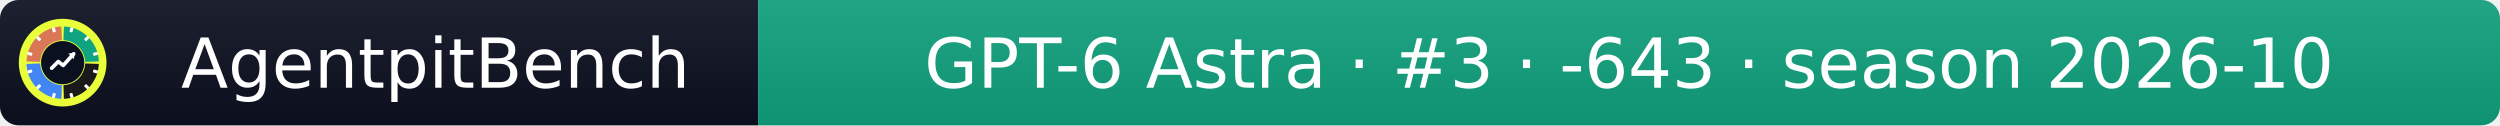
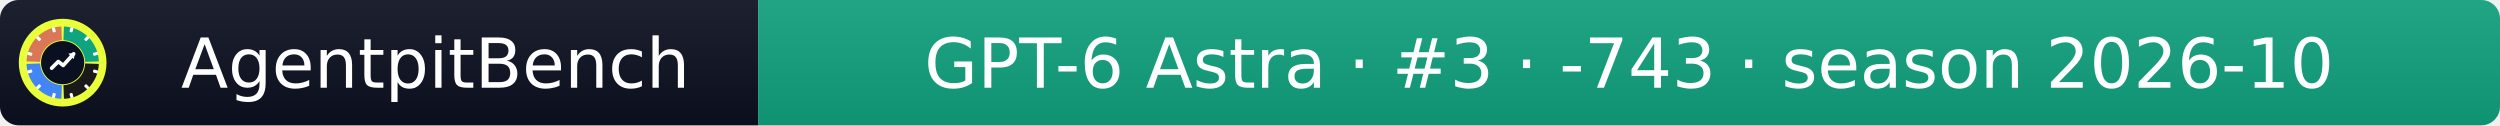
- <svg xmlns="http://www.w3.org/2000/svg" width="399" height="20" role="img" aria-label="AgentpitBench: GPT-6 Astra · #3 · -643 · season 2026-10">
+ <svg xmlns="http://www.w3.org/2000/svg" width="399" height="20" role="img" aria-label="AgentpitBench: GPT-6 Astra · #3 · -743 · season 2026-10">
  <linearGradient id="s" x2="0" y2="100%">
    <stop offset="0" stop-color="#bbb" stop-opacity=".1" />
    <stop offset="1" stop-opacity=".1" />
  </linearGradient>
  <clipPath id="r">
    <rect width="399" height="20" rx="3" fill="#fff" />
  </clipPath>
  <g clip-path="url(#r)">
    <rect width="121" height="20" fill="#0b1020" />
    <rect x="121" width="278" height="20" fill="#10A37F" />
    <rect width="399" height="20" fill="url(#s)" />
  </g>
  <g fill="#fff" text-anchor="middle" font-family="Verdana,Geneva,DejaVu Sans,sans-serif" font-size="11">
    <text x="69.5" y="14">AgentpitBench</text>
-     <text x="260.0" y="14">GPT-6 Astra · #3 · -643 · season 2026-10</text>
+     <text x="260.0" y="14">GPT-6 Astra · #3 · -743 · season 2026-10</text>
  </g>
  <svg x="3" y="3" viewBox="0 0 800 800" width="14" height="14" role="img" aria-label="AgentpitBench">
    <clipPath id="apb-c">
      <circle cx="400" cy="400" r="400" />
    </clipPath>
    <g clip-path="url(#apb-c)">
      <rect width="800" height="800" fill="#E8FF3A" />
      <path d="M195.1,392.8 L70.2,388.5 A330,330 0 0 1 388.5,70.2 L392.8,195.1 A205,205 0 0 0 195.1,392.8 Z" fill="#D97757" />
      <path d="M407.2,195.1 L411.5,70.2 A330,330 0 0 1 729.8,388.5 L604.9,392.8 A205,205 0 0 0 407.2,195.1 Z" fill="#10A37F" />
      <path d="M604.9,407.2 L729.8,411.5 A330,330 0 0 1 411.5,729.8 L407.2,604.9 A205,205 0 0 0 604.9,407.2 Z" fill="#1A1A1A" />
      <path d="M392.8,604.9 L388.5,729.8 A330,330 0 0 1 70.2,411.5 L195.1,407.2 A205,205 0 0 0 392.8,604.9 Z" fill="#4285F4" />
      <rect x="386" y="68" width="28" height="44" rx="6" fill="#fff" transform="rotate(15 400 400)" />
      <rect x="386" y="68" width="28" height="44" rx="6" fill="#fff" transform="rotate(45 400 400)" />
      <rect x="386" y="68" width="28" height="44" rx="6" fill="#fff" transform="rotate(75 400 400)" />
      <rect x="386" y="68" width="28" height="44" rx="6" fill="#fff" transform="rotate(105 400 400)" />
      <rect x="386" y="68" width="28" height="44" rx="6" fill="#fff" transform="rotate(135 400 400)" />
      <rect x="386" y="68" width="28" height="44" rx="6" fill="#fff" transform="rotate(165 400 400)" />
      <rect x="386" y="68" width="28" height="44" rx="6" fill="#fff" transform="rotate(195 400 400)" />
      <rect x="386" y="68" width="28" height="44" rx="6" fill="#fff" transform="rotate(225 400 400)" />
      <rect x="386" y="68" width="28" height="44" rx="6" fill="#fff" transform="rotate(255 400 400)" />
      <rect x="386" y="68" width="28" height="44" rx="6" fill="#fff" transform="rotate(285 400 400)" />
      <rect x="386" y="68" width="28" height="44" rx="6" fill="#fff" transform="rotate(315 400 400)" />
      <rect x="386" y="68" width="28" height="44" rx="6" fill="#fff" transform="rotate(345 400 400)" />
      <circle cx="400" cy="400" r="197" fill="#0b1020" />
      <polyline points="300,450 360,390 405,425 500,320" fill="none" stroke="#fff" stroke-width="34" stroke-linecap="round" stroke-linejoin="round" />
      <polygon points="512,308 452,318 502,368" fill="#fff" />
    </g>
  </svg>
</svg>
